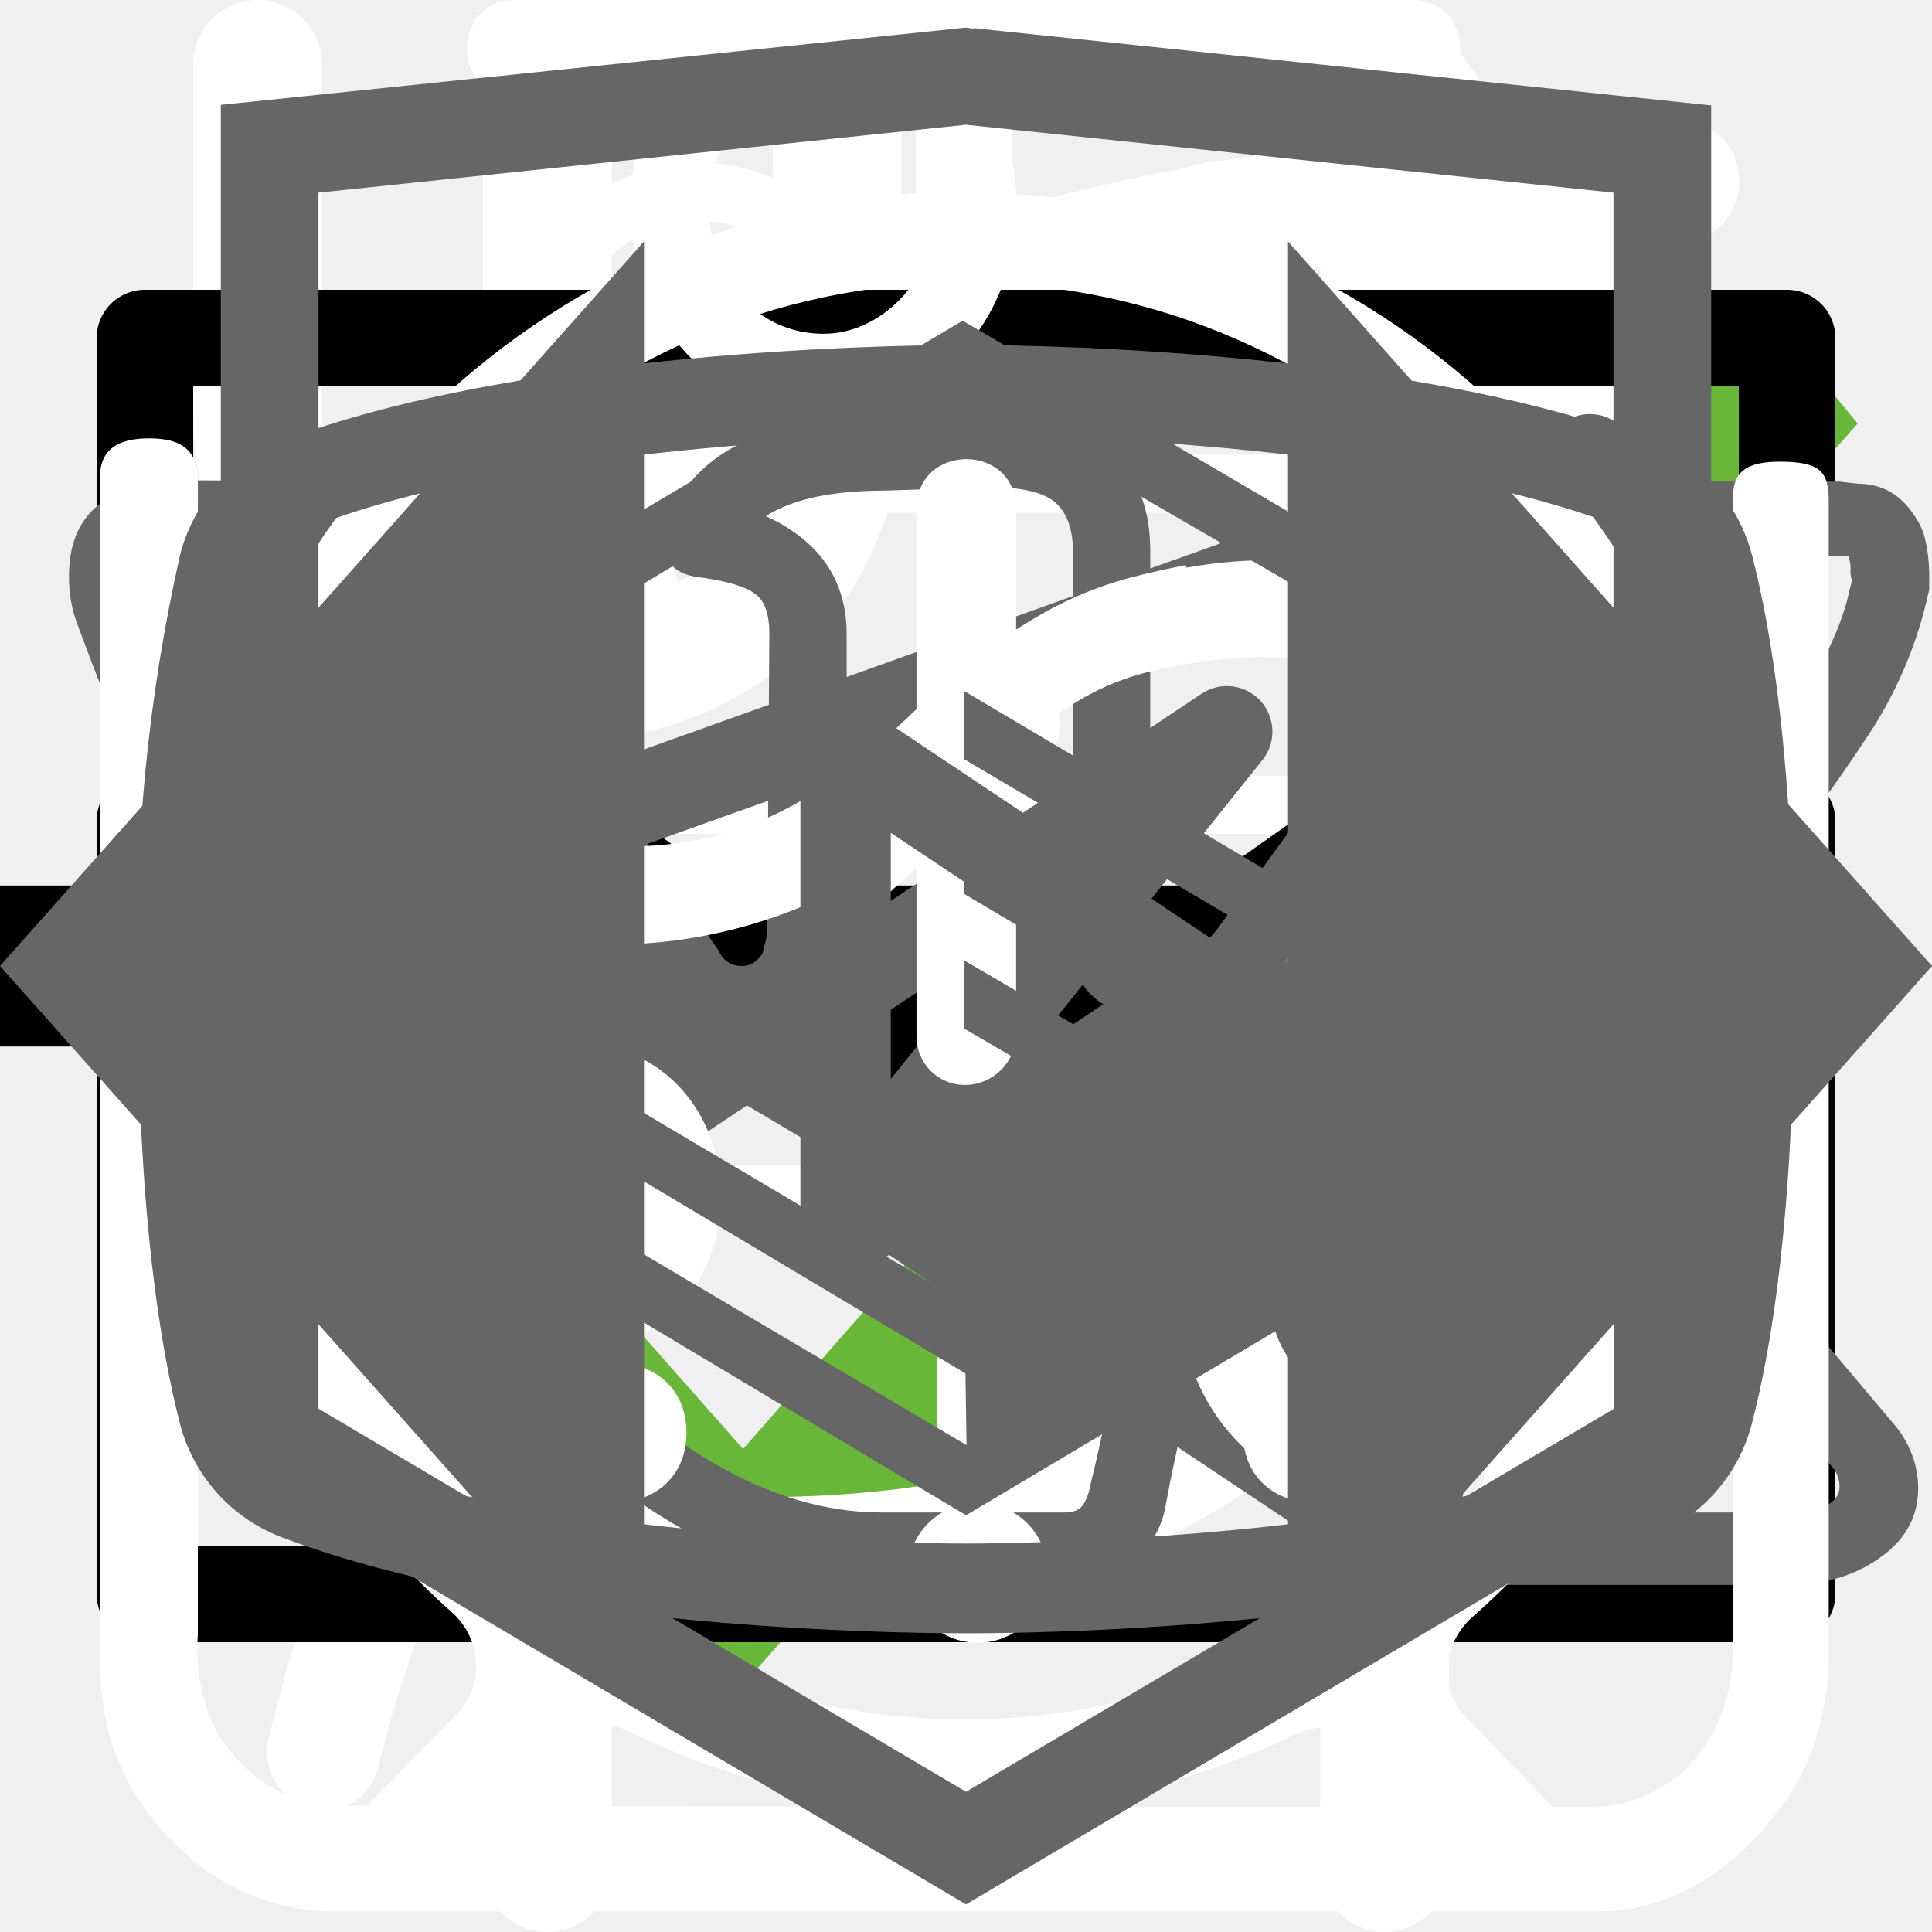
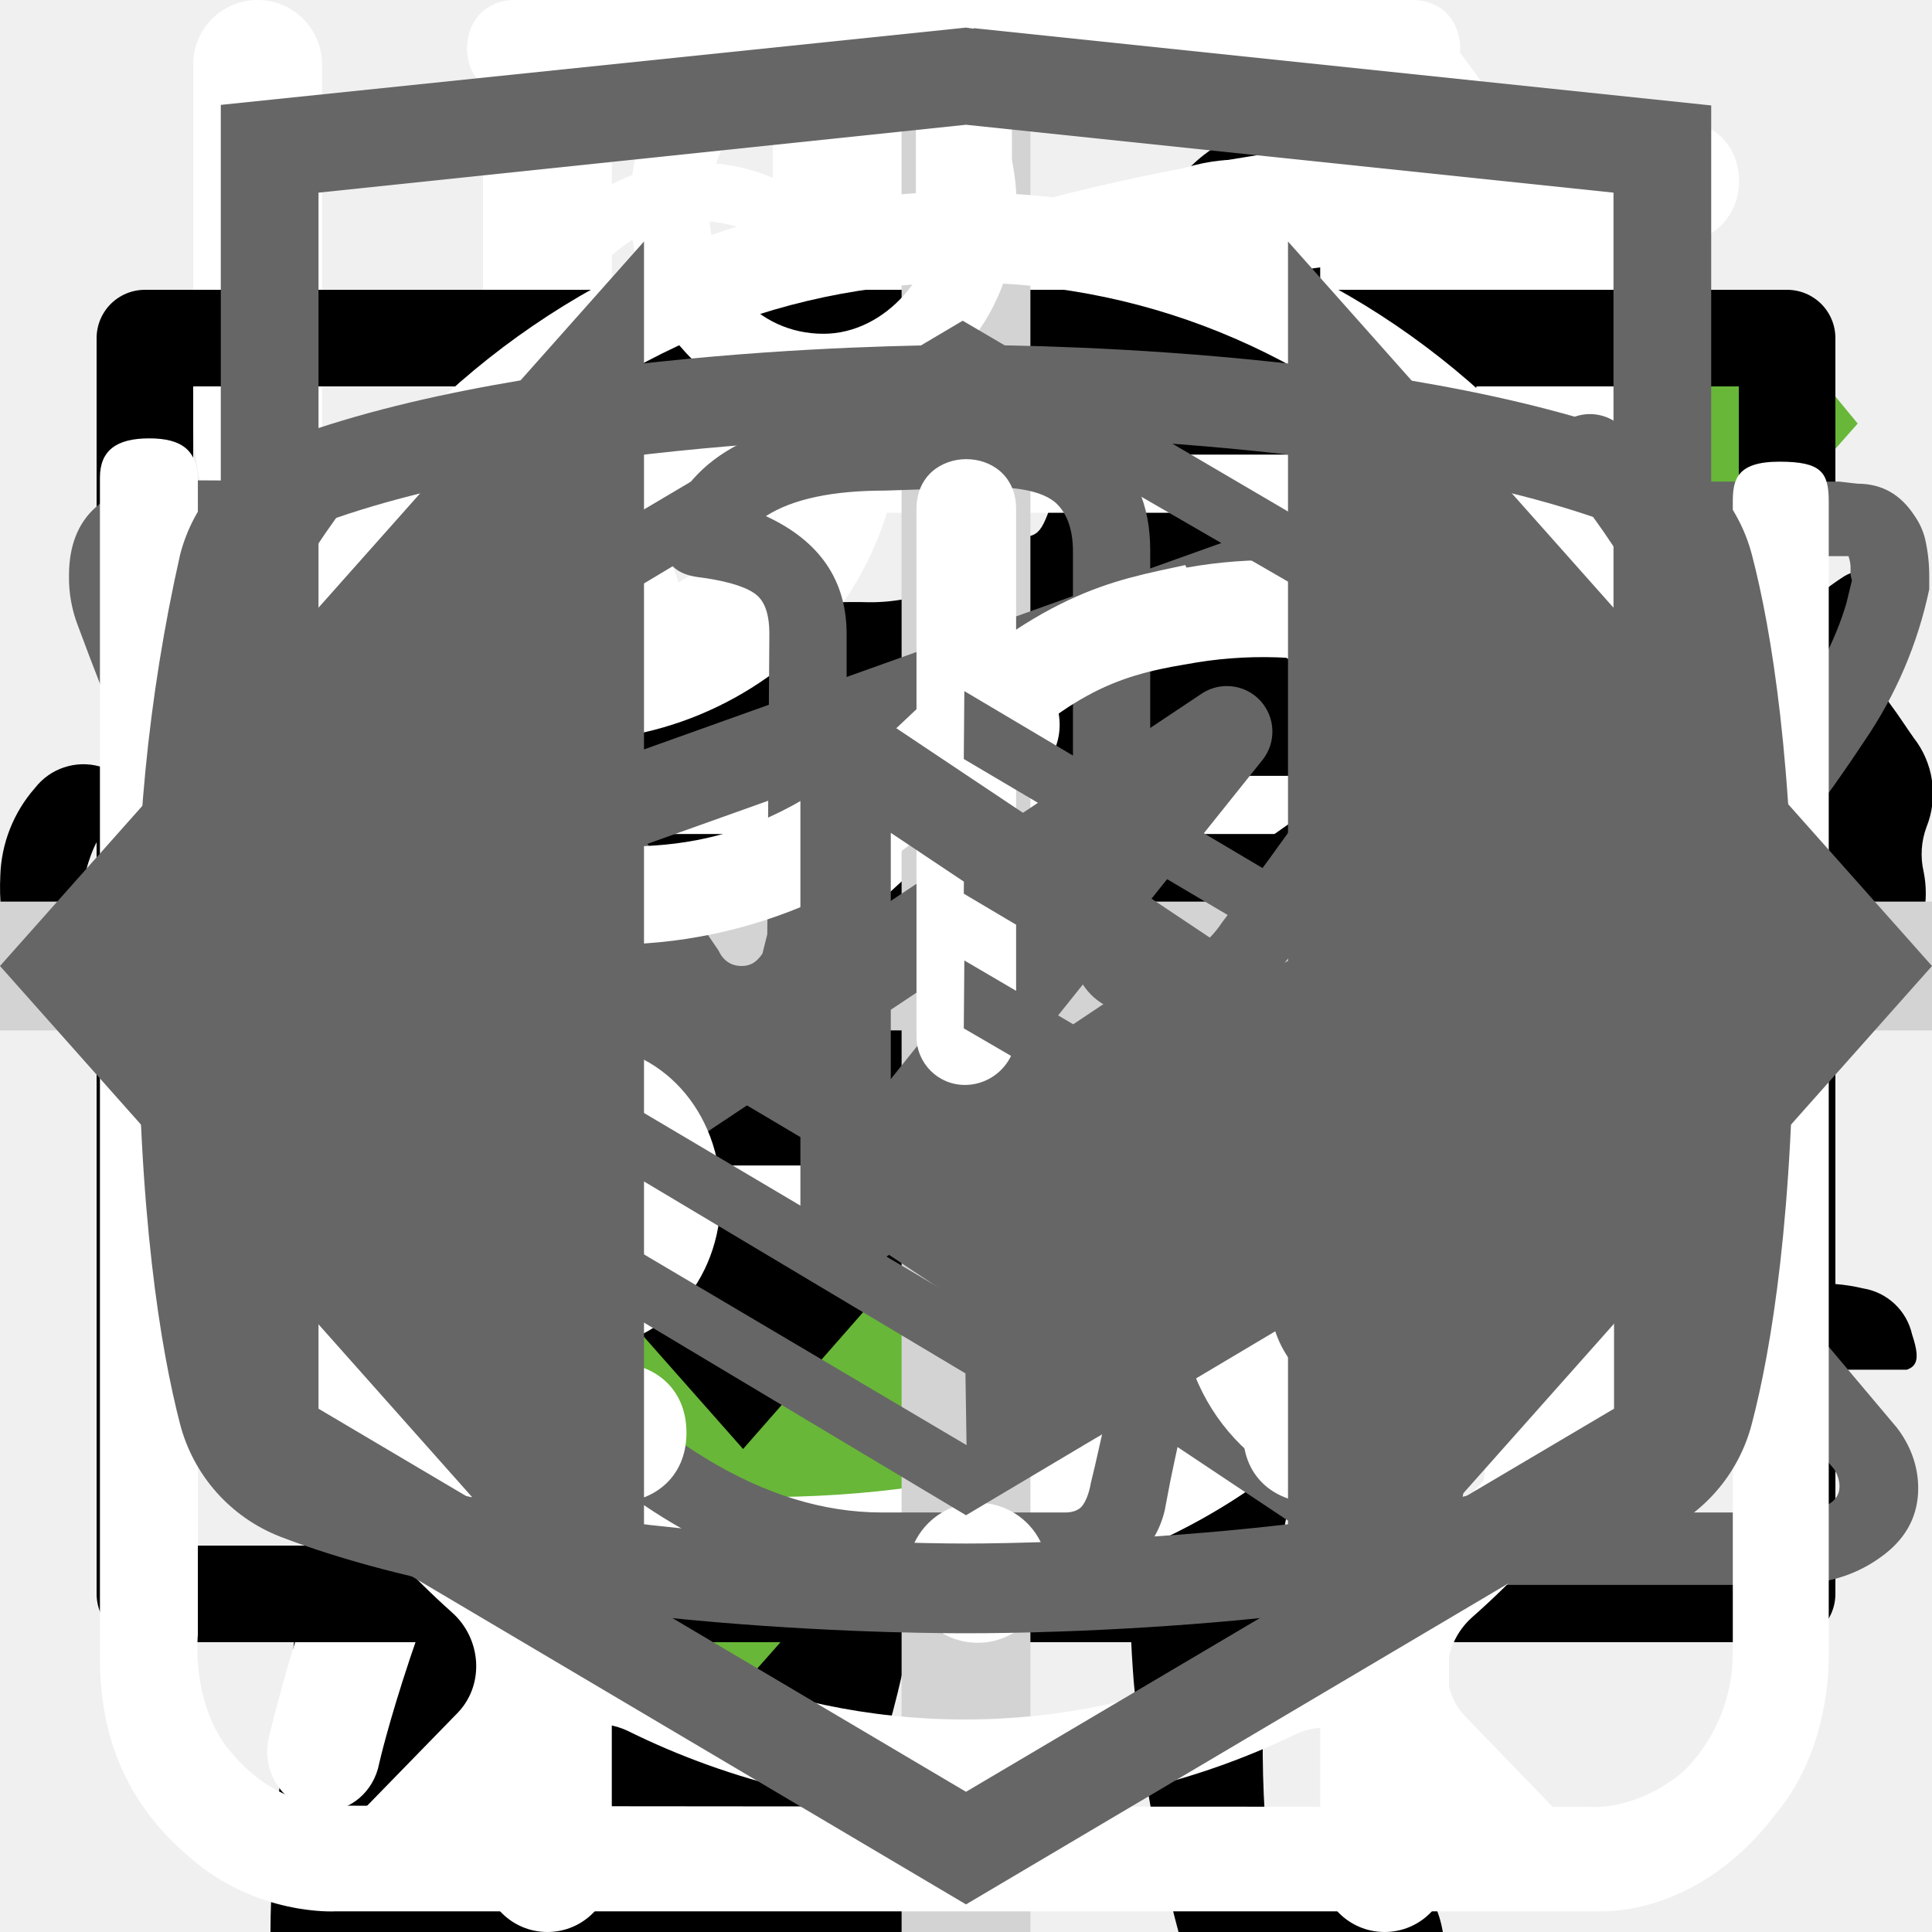
<svg xmlns="http://www.w3.org/2000/svg">
  <style>:root svg:not(:target){display:none}</style>
-   <svg viewBox="0 0 24 12" fill="none" id="icon-arrow">
-     <path stroke="#000" stroke-width="2" d="M0 6h18" />
-     <path d="m24 6-6.75 5.2v-10.4l6.75 5.2Z" fill="#000" />
+   <svg viewBox="0 0 134 56" fill="none" id="cat-pro">
+     <g clip-path="url(#cat-pro_0)">
+       <path d="M123.12 5.76a15.2 15.2 0 0 1 4.5-4.6c1-.7 1.6-.7 2.2.6.8 1.9 1.5 3.9.9 6a2.29 2.29 0 0 0 .4 2.1c.6.8 1.1 1.6 1.6 2.3a6.27 6.27 0 0 1 .9 6.2 5.38 5.38 0 0 0-.2 3.1c.2.99.2 2 0 3a3.75 3.75 0 0 1-2.7 3.2 5.21 5.21 0 0 0-3.2 2 1.05 1.05 0 0 1-.9.5c-1.2.2-4.2-2.5-4.2-3.7v-.6c.1-3.6-.1-3.9-3.4-5.4a4.4 4.4 0 0 1-1.8-1.2c-.6-.8-1.4-.7-2.3-.4-.9.3-1.4.9-1.3 1.9.3 2.42.4 4.86.3 7.3 0 .28.07.55.2.8 3.1 4.5 4.3 9.8 5.8 14.9 1.2 3.9 3.4 6 7.4 6.3.64.05 1.27.15 1.9.3a4.16 4.16 0 0 1 3.4 3.2c.7 2.1.3 2.6-1.8 2.6h-6.5a3.24 3.24 0 0 1-2.3-.8 11.71 11.71 0 0 0-3.4-2 7.26 7.26 0 0 1-3.4-2.6 28.58 28.58 0 0 0-4-4.5c-2.8-2.9-5.8-5.7-8.4-8.7a11.38 11.38 0 0 1-3.2-7.6c0-.9-.2-1.3-1.2-.9-.3.19-.65.3-1 .3-2.8 0-4.2 1.7-5.2 4.2-.9 2.1-2.1 4.1-3.2 6.2a10.4 10.4 0 0 0-1 4.2c0 2.4.6 3.2 2.8 4 1.4.5 2.7 1 3.4 2.4.8 1.6.6 2-1.1 2.1h-6.8a1.88 1.88 0 0 1-1.9-1.1l-1.8-3a6.05 6.05 0 0 1-.7-5.4c.43-1.74.47-3.55.1-5.3a8.42 8.42 0 0 1 1.7-7c.6-.7.6-1-.4-1.2a50.07 50.07 0 0 1-11.87-4.13.1.1 0 0 1-.03-.07c-3.2-1.2-3.8-1-4.7 2.3-.8 2.8-1.6 5.6-2.2 8.5-.7 3.2.1 6.2 1.1 9.2.4 1.2 1.6 1.1 2.5 1.4 2 .6 3.7 1.4 4.5 3.5.7 1.6.6 1.8-1.1 1.8-1.7 0-3.4-.1-5.2 0a6.7 6.7 0 0 1-4.2-1.4c-4.8-3.2-6.2-8.1-6.6-13.4-.2-3.3-2-5.9-4.1-8.4-.4-.5-.8-.7-1.4-.3a44.32 44.32 0 0 1-6.7 3 26.71 26.71 0 0 0-12.2 8.8 10.63 10.63 0 0 0-2.2 5.1c-.3 1.8.2 2.6 2 3.1s2.7 1.5 2.9 3.4c.1.8-.2 1.2-1 1.2h-8.1a1.65 1.65 0 0 1-1.3-.8 8.56 8.56 0 0 1-1.9-5.5c-.05-3.46.25-6.91.9-10.3a6.3 6.3 0 0 1 3.4-4.8c5.9-2.8 9-8.1 11.8-13.6.6-1.1.1-1.3-.9-1.2-2.8.39-5.45 1.49-7.7 3.2a70.62 70.62 0 0 0-8.3 7.1 16.67 16.67 0 0 1-10.3 4.9c-7.3.4-10.7-3.7-10.4-10.3a9.67 9.67 0 0 1 2.4-6.1 4.25 4.25 0 0 1 4.5-1.5c1.5.4 1.9 1.2 1.3 2.7-.3.6-.7 1.1-1 1.7a7.5 7.5 0 0 0-1 2c-1.1 3 .4 5.1 3.5 5.4 3.3.3 6-1.1 8.5-3.1 3.01-2.41 5.7-5.2 8-8.3a20.79 20.79 0 0 1 14.4-8.1c2.3-.3 4.3-1.3 6.5-1.9a41.51 41.51 0 0 1 12.7-1.8 13 13 0 0 0 5.8-1.1c4.9-2 10-2 15.1-1 4 .8 8 1.8 11.9 2.8 2.32.43 4.7.36 7-.2a67.8 67.8 0 0 1 13.4-2c2.96-.15 5.91.44 8.6 1.7 2 .9 2 .9 1.5 2.8Z" fill="#000" />
+     </g>
+     <defs>
+       <clipPath id="cat-pro_0">
+         <path fill="#fff" d="M0 0h134v56h-134z" />
+       </clipPath>
+     </defs>
+   </svg>
+   <svg viewBox="0 0 36 50" fill="none" id="cat-slim">
+     <g clip-path="url(#cat-slim_0)">
+       <path d="M28.2 0h-.2c-.32.19-.59.47-.74.82a8.03 8.03 0 0 0-.67 1.76.84.84 0 0 1-.76.69 3.77 3.77 0 0 0-2.69 1.95c-.37.66-.69 1.35-.95 2.06-.73 1.9-1.29 3.85-1.98 5.77-.32.87-.34.87-1.32.87-1.16 0-1.08-.18-1.1 1.1 0 .41.13.62.56.6.13 0 .33-.07.39.1.05.18-.13.26-.23.36a4.63 4.63 0 0 1-2.23 1.26c-.97.26-1.97.47-2.92.79-2.45.82-4.7 1.96-6.46 3.9a14.44 14.44 0 0 0-2.44 4.04c-1.89 4.46-2.8 9.15-3.51 13.88a97.06 97.06 0 0 0-.75 6.7c-.1 1.1-.2 2.23-.2 3.35h17.14c.03-.23-.01-.46-.12-.66a2.58 2.58 0 0 0-1.97-1.58c-.36-.08-.4-.2-.18-.48.36-.48.64-1.02.82-1.6.84-2.47 1.16-5.06 1.57-7.62.23-1.96.83-3.85 1.77-5.59a11.13 11.13 0 0 1 2.87-3.28c.43-.32.45-.32.52.23.05.36.06.74.09 1.11a48.2 48.2 0 0 1-.1 7.31c-.2 1.88-.22 3.78-.07 5.67.2 2.2.59 4.36 1.16 6.49h6.84a2.8 2.8 0 0 0-2.18-2.29c-.64-.1-1.3-.07-1.93.1-.31.08-.44 0-.46-.33-.22-2.73-.04-5.47.51-8.16a91.8 91.8 0 0 0 1.57-9.37c.14-1.27.54-2.5 1.18-3.6.6-1.1 1.14-2.23 1.74-3.33a3.03 3.03 0 0 0 .22-2.67c-.14-.37-.27-.74-.44-1.1-.52-1-1.03-2-1.5-3-.26-.52-.2-.59.36-.6.84 0 .84 0 .86-.85v-.34c0-.35-.14-.55-.52-.51h-.78c-.36 0-.46-.15-.37-.52a3.22 3.22 0 0 1 2.64-2.28 11.3 11.3 0 0 1 3.4.22.51.51 0 0 0 .65-.33 40 40 0 0 1 .66-1.55.52.52 0 0 0-.05-.58c-1.65-2.1-3.43-4.05-5.87-5.3a.77.77 0 0 1-.45-.58 9.8 9.8 0 0 0-.65-2.14 1.8 1.8 0 0 0-.73-.89Z" fill="#000" />
+     </g>
+     <defs>
+       <clipPath id="cat-slim_0">
+         <path fill="#fff" d="M0 0h36v50h-36z" />
+       </clipPath>
+     </defs>
+   </svg>
+   <svg viewBox="0 0 32 12" fill="none" id="icon-arrow">
+     <path stroke="#000" stroke-width="2" d="M0 6h26" />
+     <path d="m32 6-6.75 5.2v-10.4l6.75 5.2Z" fill="#000" />
  </svg>
  <svg viewBox="0 0 26 26" fill="none" id="icon-check">
    <path d="m10 19.5-7.6-8.6-1.4 1.58 9 10.19 15-16.97-1.4-1.7-13.6 15.5Z" fill="#68B738" />
  </svg>
  <svg viewBox="0 0 25 30" fill="none" id="icon-eat">
    <path fill-rule="evenodd" clip-rule="evenodd" d="M18.62.08a1 1 0 0 1 1.09.21c.9.91 2.1 2.88 3.06 5.92a42.6 42.6 0 0 1 1.73 12.79 1 1 0 0 1-1 1h-3.5v9a1 1 0 1 1-2 0v-28a1 1 0 0 1 .62-.92Zm1.38 17.92h2.5a39.62 39.62 0 0 0-1.64-11.19 22.4 22.4 0 0 0-.86-2.3v13.49Zm-14-18a1 1 0 0 1 1 1v28a1 1 0 1 1-2 0v-28a1 1 0 0 1 1-1Z" fill="#fff" />
    <path fill-rule="evenodd" clip-rule="evenodd" d="M1.5 0a1 1 0 0 1 1 1v5.5c0 .56.2 1.32.7 1.92.48.56 1.31 1.08 2.8 1.08a1 1 0 1 1 0 2 5.41 5.41 0 0 1-4.33-1.8 5.07 5.07 0 0 1-1.17-3.2v-5.5a1 1 0 0 1 1-1Z" fill="#fff" />
    <path fill-rule="evenodd" clip-rule="evenodd" d="M10.5 0a1 1 0 0 0-1 1v5.5c0 .56-.2 1.32-.7 1.92-.48.56-1.31 1.08-2.8 1.08a1 1 0 0 0 0 2 5.4 5.4 0 0 0 4.33-1.8 5.07 5.07 0 0 0 1.17-3.2v-5.5a1 1 0 0 0-1-1Z" fill="#fff" />
  </svg>
  <svg viewBox="0 0 80 83" fill="none" id="icon-gift">
    <path d="M65.66 35.83h-51.27a3.27 3.27 0 0 1-3.26-3.26v-9.78c0-1.8 1.46-3.26 3.26-3.26h51.27c1.8 0 3.26 1.47 3.26 3.26v9.78c0 1.8-1.46 3.26-3.26 3.26Zm-51.27-13.8a.77.77 0 0 0-.76.76v9.78c0 .42.34.76.76.76h51.27c.42 0 .76-.34.76-.76v-9.78a.77.77 0 0 0-.76-.76h-51.27Z" fill="#fff" />
    <path d="M58.5 69.3h-36.96a6.29 6.29 0 0 1-6.28-6.27v-28.45a1.25 1.25 0 0 1 2.5 0v28.45c0 2.08 1.7 3.78 3.78 3.78h36.97c2.08 0 3.78-1.7 3.78-3.78v-28.45a1.25 1.25 0 0 1 2.5 0v28.45a6.29 6.29 0 0 1-6.28 6.28Z" fill="#fff" />
    <path d="M40.02 69.3c-.69 0-1.25-.55-1.25-1.24v-33.48a1.25 1.25 0 0 1 2.5 0v33.48c0 .69-.56 1.25-1.25 1.25Zm-15.6-47.27a8.08 8.08 0 0 1 7.69-14.2c5.96 3.23 9.18 12.24 9.31 12.62l-2.36.83c-.03-.08-3.03-8.48-8.14-11.25a5.58 5.58 0 0 0-5.3 9.8l-1.2 2.2Z" fill="#fff" />
    <path d="m55.62 22.03-1.19-2.2a5.54 5.54 0 0 0 2.25-7.55 5.53 5.53 0 0 0-7.55-2.25c-5.1 2.77-8.12 11.17-8.15 11.25l-2.36-.83c.14-.38 3.36-9.39 9.32-12.62a8.02 8.02 0 0 1 6.14-.64c2.07.62 3.77 2 4.8 3.9a8.01 8.01 0 0 1 .64 6.14 8.03 8.03 0 0 1-3.9 4.8Zm7.92 30.54h-47.03a1.25 1.25 0 0 1 0-2.5h47.03a1.25 1.25 0 0 1 0 2.5Z" fill="#fff" />
  </svg>
  <svg viewBox="0 0 30 32" fill="none" id="icon-leaf">
    <g clip-path="url(#icon-leaf_0)">
      <path d="M27.78 2.77a.95.95 0 0 0-.92-.77c-4.94.03-16.95.92-21.8 8.38-2.51 3.88-2.73 8.91-.64 14.96l.07.13a25.93 25.93 0 0 0-1.04 3.32 1 1 0 0 0 .72 1.19l.2.02c.43 0 .82-.32.91-.79.02-.1 2.4-10.37 10.85-16.38.44-.3.55-.93.26-1.38a.9.9 0 0 0-1.3-.28c-4.78 3.4-7.73 8-9.47 11.65-1.24-4.57-.91-8.37.99-11.3 3.74-5.76 12.62-7.15 17.98-7.45-1.15 1.8-2.41 5.1-2.41 10.93 0 3.12-.83 5.52-2.47 7.14-2.62 2.6-6.88 2.83-10 2.58-.5-.04-.96.38-1 .93a.98.98 0 0 0 .87 1.07c.62.05 1.28.08 1.98.08 3.17 0 6.87-.66 9.43-3.2 2.03-2 3.06-4.9 3.06-8.6 0-9.1 3.22-11.1 3.23-11.1.4-.21.6-.68.5-1.13Z" fill="#fff" />
    </g>
    <defs>
      <clipPath id="icon-leaf_0">
        <path fill="#fff" d="M0 0h30v32h-30z" />
      </clipPath>
    </defs>
  </svg>
  <svg viewBox="0 0 20 20" fill="none" id="icon-mail">
    <path d="M1.5 8.5v8h17v-8m-17-5h17v2l-8.5 6-8.5-6v-2Z" stroke="#000" stroke-linecap="round" stroke-linejoin="round" />
+   </svg>
+   <svg viewBox="0 0 30 30" fill="none" id="icon-plus">
+     <path stroke="#D3D3D3" stroke-width="2" d="M15 0v30m15-15h-30" />
  </svg>
  <svg viewBox="0 0 28 22" fill="none" id="icon-telegram">
    <path fill-rule="evenodd" clip-rule="evenodd" d="M23.46 3.15c.18.15.27.38.23.61l-2.63 15.76a.66.66 0 0 1-1.01.44l-7.88-5.25a.66.66 0 0 1-.15-.96l2.61-3.26-4.36 2.9a.66.66 0 0 1-.65.05l-5.26-2.63a.66.66 0 0 1 .08-1.2l18.38-6.57a.66.66 0 0 1 .64.11Zm-17.13 7.17 3.53 1.77 7.56-5.04a.66.66 0 0 1 .88.96l-4.8 6 6.43 4.3 2.28-13.66-15.88 5.67Z" fill="#666" />
  </svg>
  <svg viewBox="0 0 28 22" fill="none" id="icon-vk">
    <path d="M1 5.34c0-.86.52-1.32 1.55-1.38l3.97.02c.26 0 .44.13.53.38.4 1.26.86 2.34 1.37 3.25.5.92 1.17 1.97 1.99 3.16.07.15.18.23.34.23.13 0 .22-.06.3-.18l.07-.28.03-4.35c0-.3-.07-.5-.23-.6-.15-.1-.43-.18-.83-.23-.32-.05-.48-.23-.48-.55 0-.07 0-.12.02-.15.38-1.09 1.44-1.63 3.2-1.63l1.5-.03c.67 0 1.23.16 1.67.48.44.32.67.82.67 1.5v5.72c.12.08.24.12.34.12.27 0 .5-.15.7-.45 1.95-2.58 3-4.31 3.17-5.18a.3.3 0 0 1 .05-.13c.12-.25.33-.47.61-.65.29-.19.53-.31.75-.38a.55.55 0 0 1 .24-.05h4.13l.26.03c.36 0 .63.16.83.47.07.1.12.21.15.33a2.4 2.4 0 0 1 .06.55v.18a6.11 6.11 0 0 1-.94 2.2 23.4 23.4 0 0 1-1.93 2.53c-.79.9-1.27 1.5-1.47 1.78a.93.93 0 0 0-.24.56c0 .13.07.28.21.45l3.9 4.63c.2.26.31.56.31.88 0 .38-.16.7-.48.95-.32.25-.7.4-1.14.43l-.46.02h-4.04c-.02 0-.06 0-.11.02a.86.86 0 0 1-.1.01c-.4 0-.76-.16-1.1-.48-.12-.13-.96-1.12-2.5-2.97a1.39 1.39 0 0 0-.38-.32 38.47 38.47 0 0 0-.53 2.24l-.08.42a1.4 1.4 0 0 1-1.12 1.06l-.37.02h-2.61c-1.48 0-2.95-.63-4.41-1.9a19.3 19.3 0 0 1-3.96-4.95 47.51 47.51 0 0 1-3.28-7.05 1.92 1.92 0 0 1-.13-.73Zm16.01 6.51c-.37 0-.7-.1-1.01-.29a.9.9 0 0 1-.45-.79v-5.78c0-.34-.1-.58-.27-.72-.18-.14-.49-.21-.93-.21l-1.52.05c-.76 0-1.34.12-1.73.37.78.36 1.17.93 1.17 1.71v4.43a1.5 1.5 0 0 1-.53 1.04 1.6 1.6 0 0 1-1.07.42c-.53 0-.94-.24-1.22-.73a26.16 26.16 0 0 1-3.1-5.63l-.23-.66-3.55-.02c-.23 0-.36.01-.38.03-.03.03-.04.1-.04.22 0 .15.01.3.05.48l.56 1.4c1.49 3.64 3.11 6.51 4.86 8.6 1.75 2.1 3.47 3.15 5.16 3.15h2.66c.1 0 .19-.03.24-.09.05-.06.1-.17.13-.34l.06-.25.5-2.21c.15-.3.27-.5.38-.6.2-.2.42-.28.69-.28.43 0 .86.24 1.3.73l2.27 2.71c.14.22.3.33.45.33h4.4c.53 0 .8-.13.8-.38a.47.47 0 0 0-.08-.25l-3.87-4.55c-.3-.35-.45-.73-.45-1.13 0-.4.14-.8.43-1.16.23-.34.68-.9 1.34-1.67.67-.78 1.25-1.51 1.75-2.19.5-.68.82-1.3.98-1.85l.08-.33a.37.37 0 0 1-.02-.16.54.54 0 0 0-.03-.19h-4.18c-.27.1-.48.25-.64.45l-.16.48c-.45 1.16-1.6 2.94-3.5 5.36-.36.33-.8.5-1.3.5Z" fill="#666" />
  </svg>
  <svg viewBox="0 0 26 32" fill="none" id="icon-watch">
    <path d="M5.53 0c-1.06 0-1.06 1.6 0 1.6h6.64v1.6c-6.8.44-12.17 6.27-12.17 13.38 0 4.04 1.74 7.68 4.49 10.13.48.43.54 1.18.1 1.65l-1.52 1.56c-.75.7.36 1.76 1.03 1l2-2.04c.34-.34.86-.42 1.3-.21a12.6 12.6 0 0 0 11.05.06c.42-.21.96-.13 1.3.21l1.93 1.99c.68.64 1.65-.32 1.04-1l-1.45-1.5c-.44-.45-.38-1.2.11-1.64a13.54 13.54 0 0 0 4.59-10.22c0-7.11-5.4-12.95-12.21-13.36v-1.62h6.63c1.06 0 1.06-1.59 0-1.59h-14.86Zm-4.1 16.57c0-6.57 5.17-11.89 11.55-11.89 6.37 0 11.54 5.32 11.54 11.9s-5.17 11.9-11.54 11.9c-6.37 0-11.55-5.32-11.55-11.9Zm10.75-8.14c0-1.1 1.65-1.1 1.65 0v8.69a.85.85 0 0 1-.85.85.8.8 0 0 1-.8-.8v-8.74Zm-4.97 2.63a1.16 1.16 0 0 0 0-2.31 1.16 1.16 0 0 0 0 2.3v.01Zm11.54 0a1.16 1.16 0 0 0 0-2.31 1.16 1.16 0 0 0 0 2.3v.01Zm-10.38 12.67c0 1.54-2.32 1.54-2.32 0s2.32-1.54 2.32 0Zm4.61 3.46a1.16 1.16 0 1 0 .22-2.3 1.16 1.16 0 0 0-.22 2.3Zm-8.08-10.45a1.16 1.16 0 1 1-2.3.23 1.16 1.16 0 0 1 2.3-.23Zm17.3 1.16a1.16 1.16 0 1 0 .23-2.3 1.16 1.16 0 0 0-.22 2.3Zm-2.3 5.84c0 1.53-2.31 1.53-2.31 0 0-1.55 2.31-1.55 2.31 0Z" fill="#fff" />
  </svg>
  <svg viewBox="0 0 26 29" fill="none" id="icon-water">
    <path d="M10.86 0c-1.63 0-2.9 1.37-2.9 3.1s1.27 3.1 2.9 3.1 2.9-1.37 2.9-3.1-1.27-3.1-2.9-3.1Zm0 1.19c1 0 1.72.84 1.72 1.91 0 1-.79 1.91-1.72 1.91-1 0-1.72-.84-1.72-1.91 0-1 .78-1.91 1.72-1.91Zm-10.86 23.7c0 1.19.4 2.19 1.36 3 1 .87 2.17.8 2.17.8h19c.78 0 1.82-.39 2.63-1.47.84-1 .79-2.37.79-2.37v-17.32c0-.44-.11-.6-.74-.6-.64 0-.7.27-.7.6v17.31a2.5 2.5 0 0 1-.73 1.74c-.74.63-1.45.54-1.45.54s-18.1 0-19-.02c-.35-.07-.91-.2-1.46-.92-.5-.72-.4-1.64-.4-1.64v-17.32c0-.46-.24-.64-.73-.64s-.74.18-.74.59v17.72Zm16.3-16.41c-1.1.24-2.18.38-4.26 2.37-2.08 2-3.62 1.91-5.16 1.82-1.54-.09-3.17-1.55-3.44-1.91-.34-.36-.9-.12-1.09.12-.15.23-.15.64.11 1 1.27 1.18 2.45 2.1 4.7 2.28a7.45 7.45 0 0 0 5.9-2.28c1.44-1.46 2.16-1.73 3.25-1.91a6.27 6.27 0 0 1 5.07 1.27c1 1.1 1.26.79 1.54.48.54-.72-.23-1.28-1.09-1.92a7.19 7.19 0 0 0-5.52-1.28l-.02-.04Zm-9.06 7.2c-1.18 0-2.08 1-2.08 2.28 0 1.28.9 2.28 2.08 2.28 1.18 0 2.08-1 2.08-2.28 0-1.28-.9-2.28-2.08-2.28Zm11.77.79c-1.54 0-2.8 1.36-2.8 3 0 1.65 1.26 3.01 2.8 3.01 1.54 0 2.8-1.36 2.8-3 0-1.65-1.26-3.01-2.8-3.01Zm0 1.45c.8 0 1.44.7 1.44 1.55 0 .87-.65 1.55-1.44 1.55-.8 0-1.45-.7-1.45-1.55 0-.86.65-1.55 1.45-1.55Z" fill="#fff" />
  </svg>
  <svg viewBox="0 0 28 22" fill="none" id="icon-youtube">
    <path d="m17.85 10.8-5.24-3.5a.65.65 0 0 0-1.01.55v6.98a.65.65 0 0 0 1.01.54l5.24-3.49a.65.65 0 0 0 0-1.09Zm-4.94 2.8v-4.53l3.4 2.27-3.4 2.27Zm12.48-8.56a2.4 2.4 0 0 0-1.45-1.63c-3.72-1.43-9.69-1.41-9.94-1.41s-6.22-.02-9.94 1.4a2.4 2.4 0 0 0-1.45 1.64 25.32 25.32 0 0 0-.61 6.3c0 3.26.33 5.22.61 6.3a2.4 2.4 0 0 0 1.45 1.63c3.72 1.43 9.69 1.4 9.94 1.4h.08c.75 0 6.31-.04 9.86-1.4a2.4 2.4 0 0 0 1.45-1.64c.28-1.07.61-3.03.61-6.3 0-3.25-.33-5.22-.61-6.29Zm-1.27 12.27a1.1 1.1 0 0 1-.65.74c-3.5 1.34-9.4 1.32-9.47 1.32-.07 0-5.98.02-9.47-1.32a1.09 1.09 0 0 1-.65-.74c-.27-1-.57-2.85-.57-5.97 0-3.12.3-4.97.57-5.97a1.1 1.1 0 0 1 .65-.74c3.5-1.34 9.4-1.32 9.47-1.32.07 0 5.98-.02 9.47 1.32a1.1 1.1 0 0 1 .65.74c.27 1 .57 2.85.57 5.97 0 3.12-.3 4.96-.57 5.97Z" fill="#666" />
  </svg>
  <svg viewBox="0 0 27 35" fill="none" id="logo-htmlacademy">
    <g clip-path="url(#logo-htmlacademy_0)">
      <path d="m13.64.52-.14-.02-13.5 1.4v24.61l13.5 7.99 13.5-7.99v-24.6l-13.36-1.4Zm11.6 25-11.74 6.94-11.73-6.94v-10.1l11.68 6.93.02 1.25-8.02-4.75v1.23l8.04 4.8.02 1.3-8.05-4.76v1.22l8.04 4.81 8.12-4.83v-5.21l3.62-2.15v10.26Zm0-11.57-3.23 1.88-1.48.88-7.06-4.19-.01 1.23 6.04 3.57-.06.03-.13.07-.86.5-4.98-2.95-.01 1.22 3.93 2.33-.93.61-.02.01-2.97-1.74-.01 1.23 1.94 1.13-1.98 1.19-11.62-6.87 11.63-6.96 11.8 6.83Zm0-1.22-11.8-6.92-11.67 6.91v-9.23l11.73-1.23 11.73 1.23v9.24Z" fill="#666" />
    </g>
    <defs>
      <clipPath id="logo-htmlacademy_0">
        <path fill="#fff" transform="translate(0 .5)" d="M0 0h27v34h-27z" />
      </clipPath>
    </defs>
  </svg>
  <svg viewBox="0 0 24 18" fill="none" id="slider-button">
    <path d="m8 0-8 9 8 9v-18Zm16 9-8-9v18l8-9Z" fill="#666" />
  </svg>
</svg>
